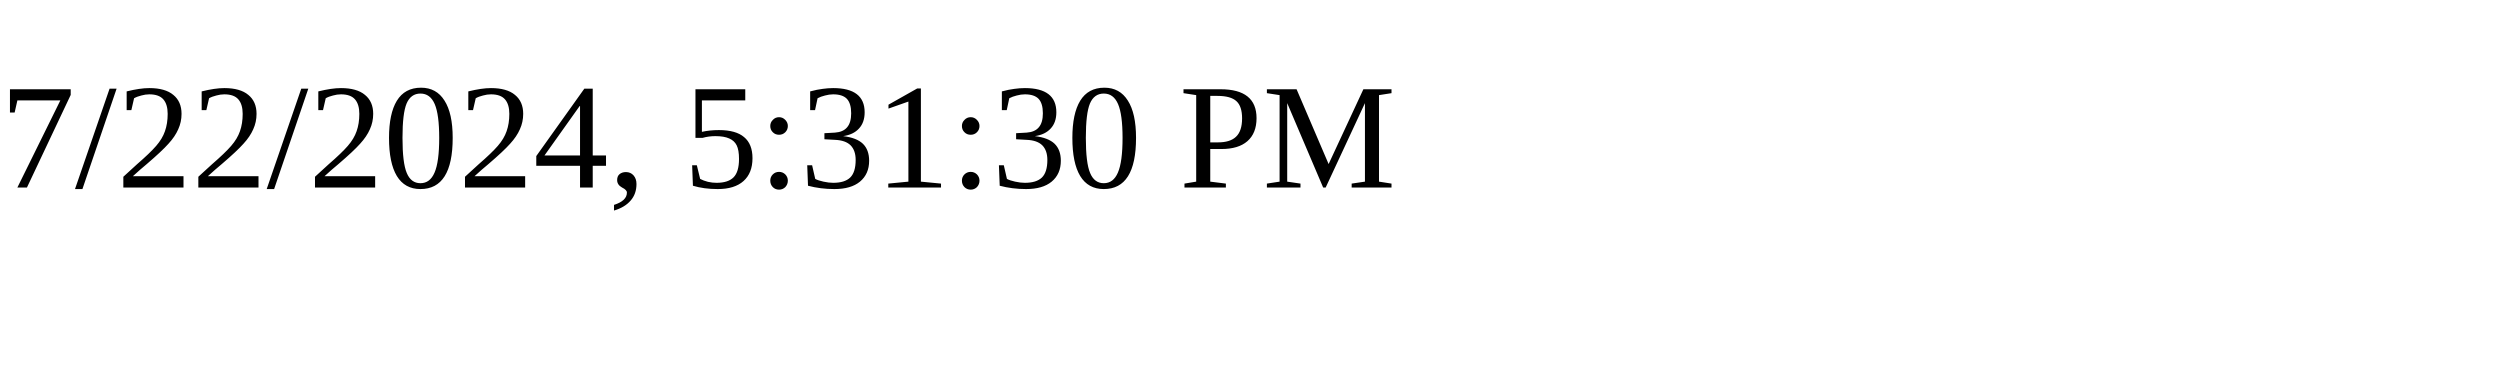
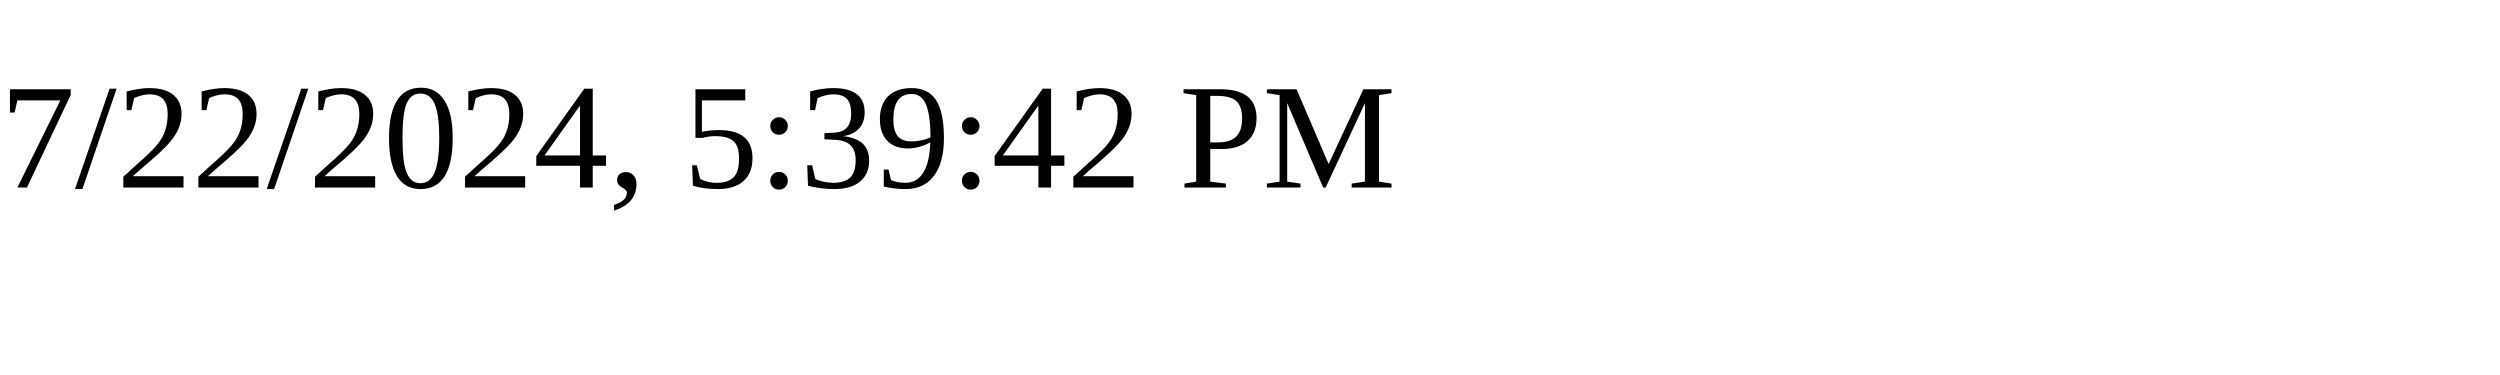
<svg xmlns="http://www.w3.org/2000/svg" height="30" width="200">
-   <text x="0" y="15">7/22/2024, 5:31:30 PM</text>
+   <text x="0" y="15">7/22/2024, 5:39:42 PM</text>
</svg>
